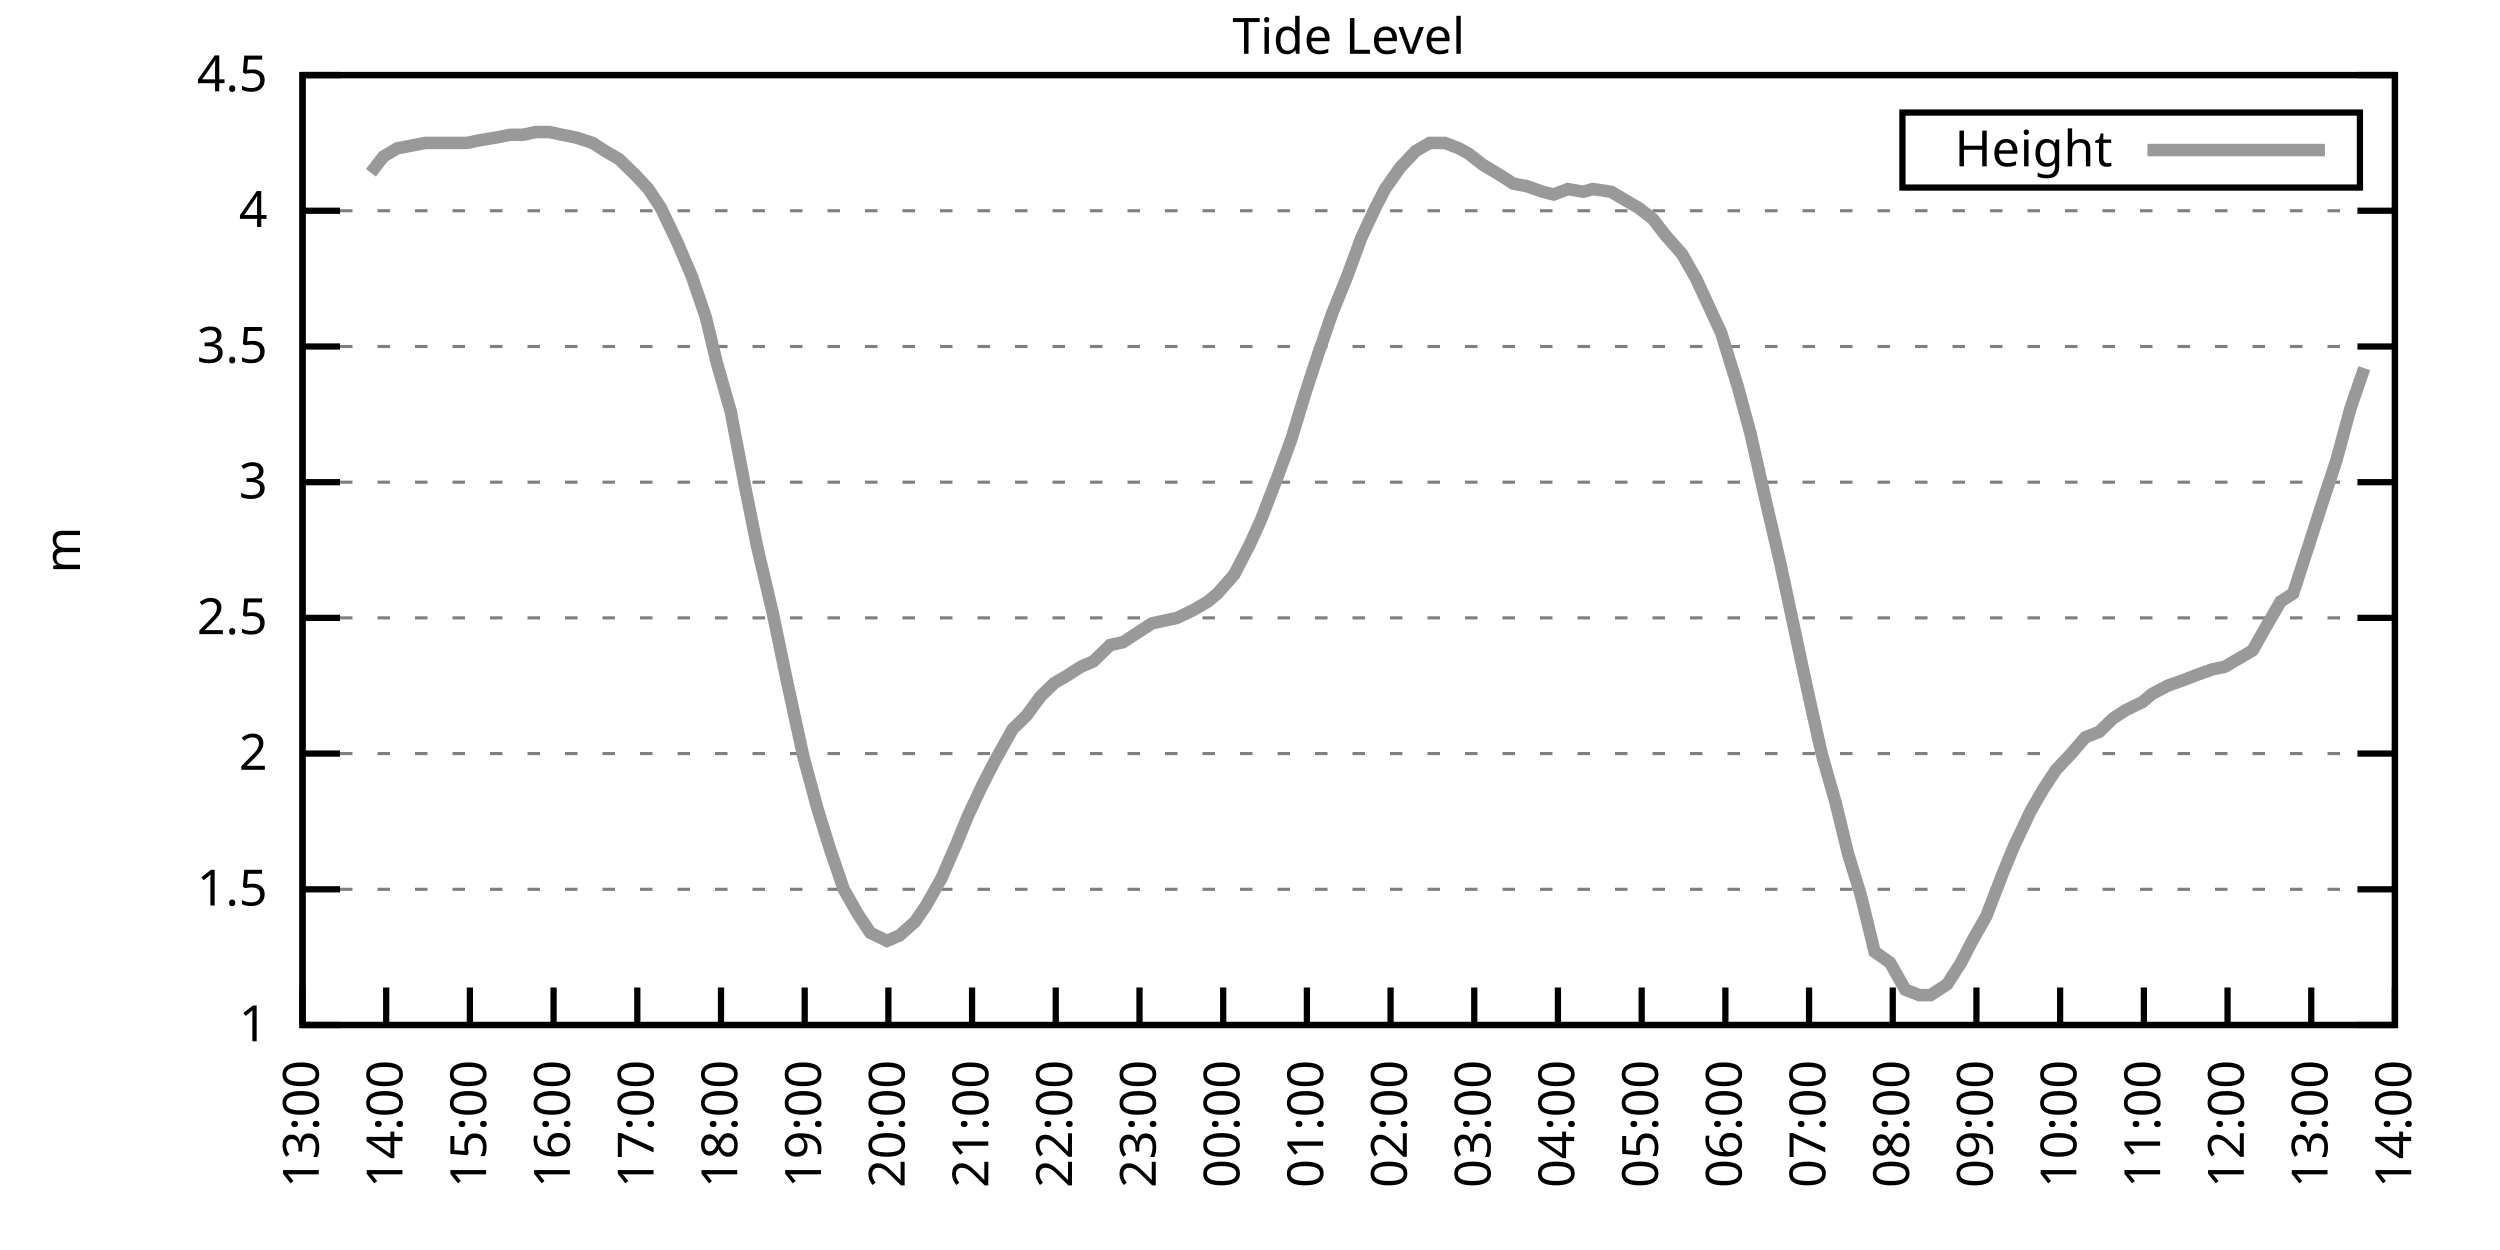
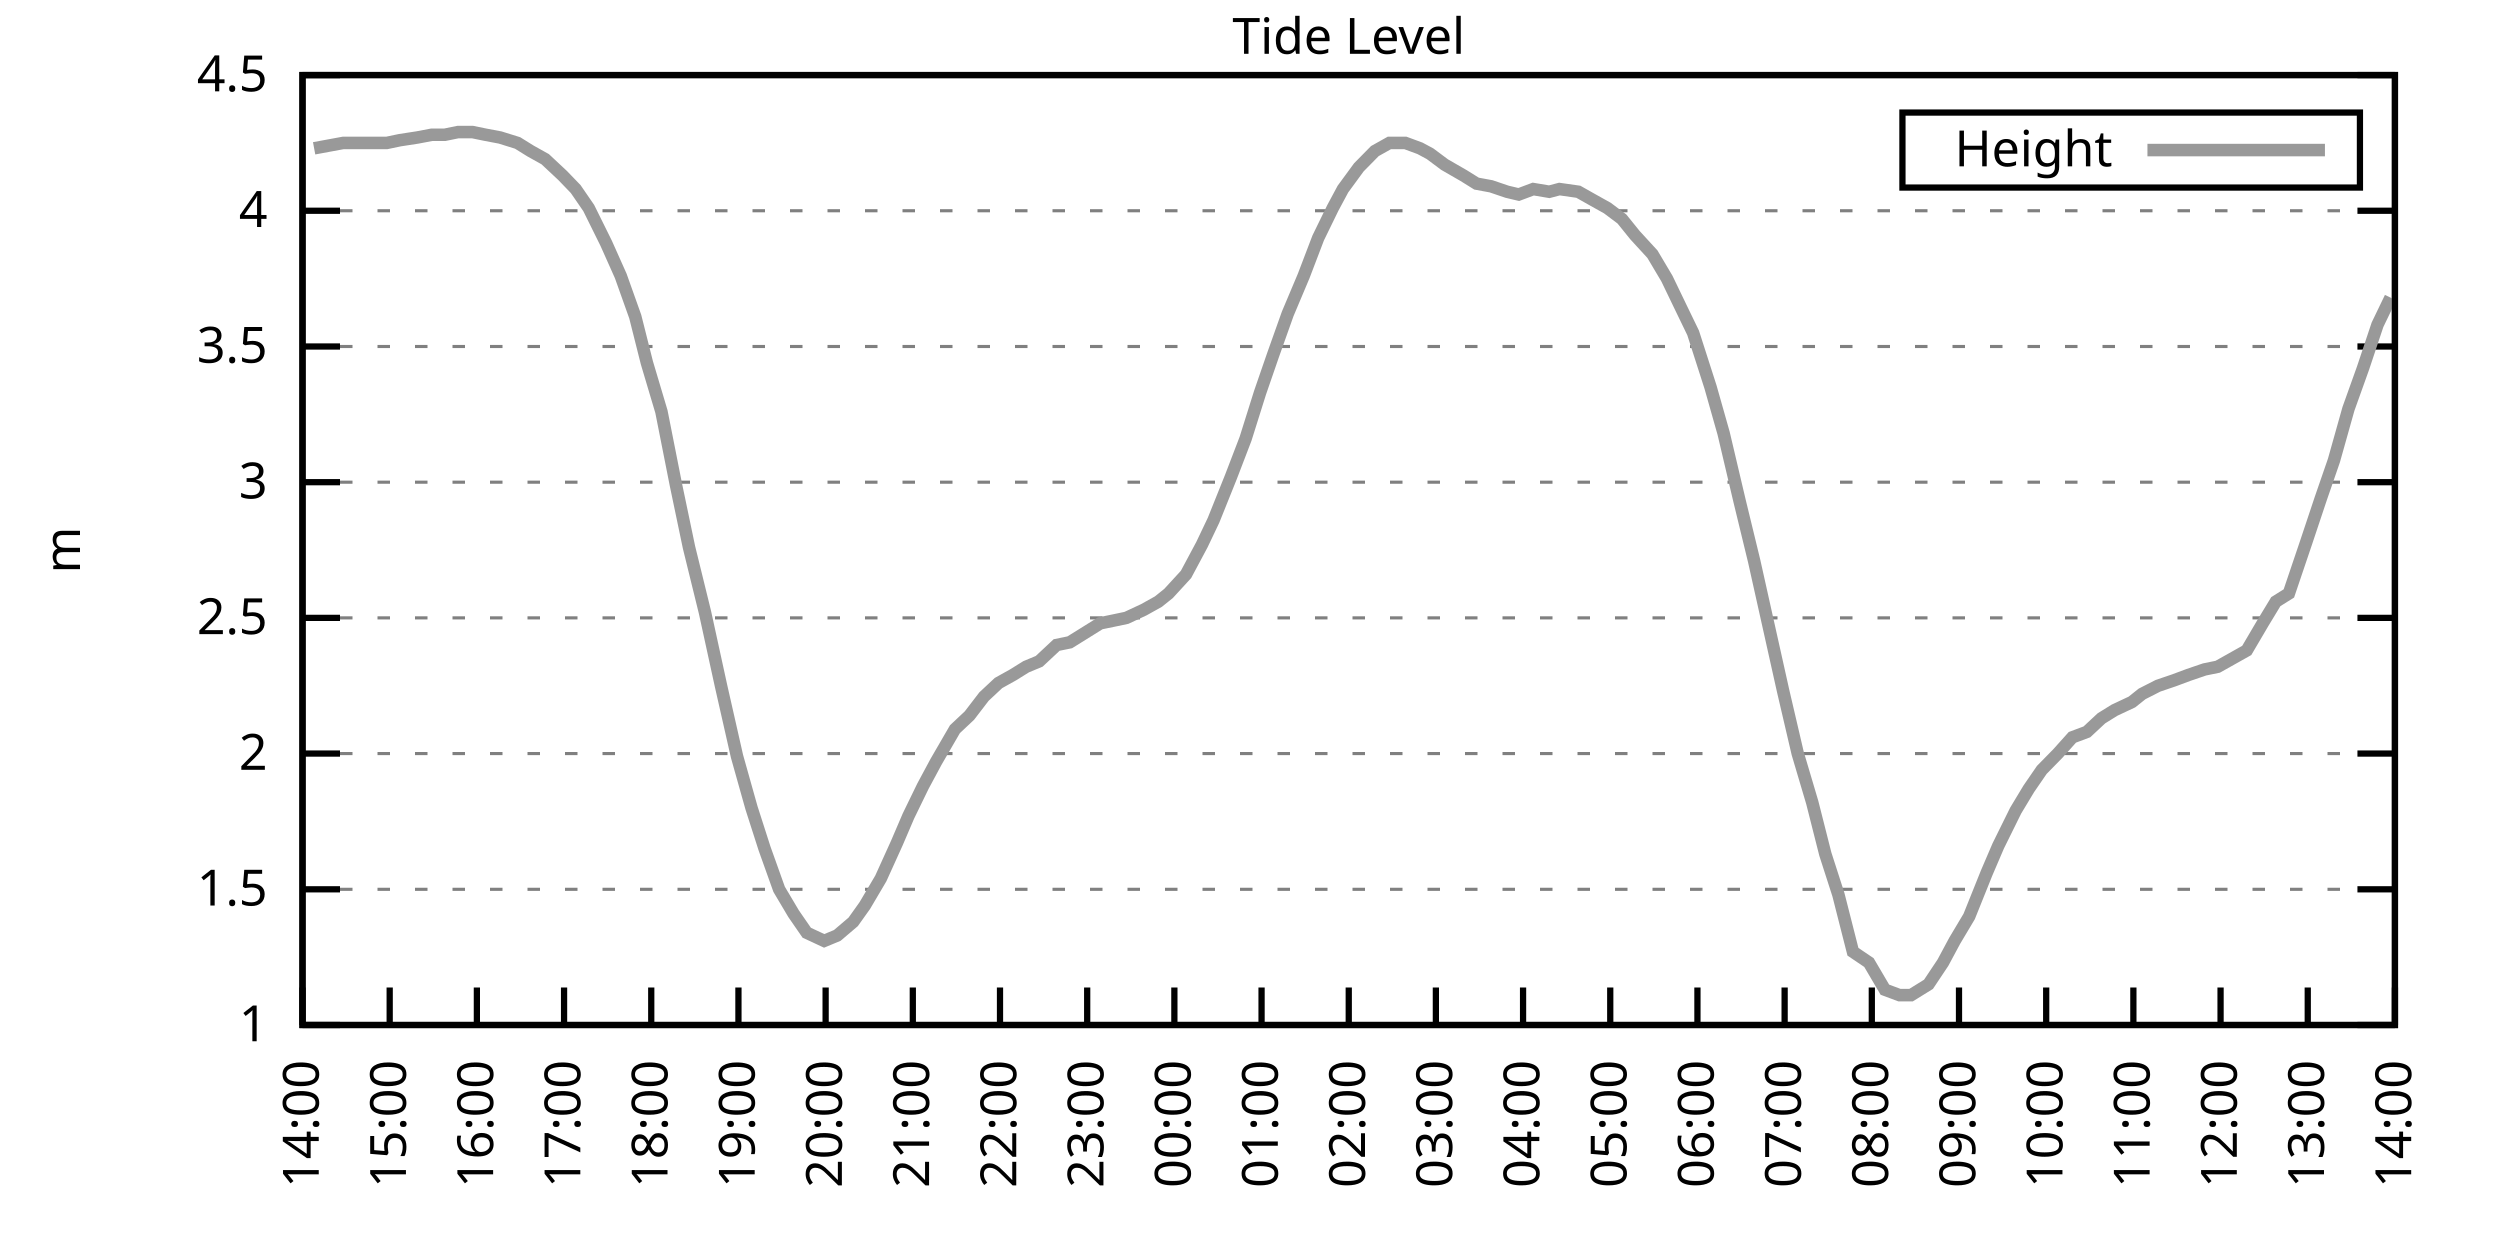
<svg xmlns="http://www.w3.org/2000/svg" xmlns:xlink="http://www.w3.org/1999/xlink" width="400" height="200" viewBox="0 0 400 200">
  <g id="gnuplot_canvas">
    <rect x="0" y="0" width="400" height="200" fill="none" />
    <defs>
      <circle id="gpDot" r="0.5" stroke-width="0.5" stroke="currentColor" />
      <path id="gpPt0" stroke-width="0.333" stroke="currentColor" d="M-1,0 h2 M0,-1 v2" />
      <path id="gpPt1" stroke-width="0.333" stroke="currentColor" d="M-1,-1 L1,1 M1,-1 L-1,1" />
      <path id="gpPt2" stroke-width="0.333" stroke="currentColor" d="M-1,0 L1,0 M0,-1 L0,1 M-1,-1 L1,1 M-1,1 L1,-1" />
      <rect id="gpPt3" stroke-width="0.333" stroke="currentColor" x="-1" y="-1" width="2" height="2" />
      <rect id="gpPt4" stroke-width="0.333" stroke="currentColor" fill="currentColor" x="-1" y="-1" width="2" height="2" />
      <circle id="gpPt5" stroke-width="0.333" stroke="currentColor" cx="0" cy="0" r="1" />
      <use xlink:href="#gpPt5" id="gpPt6" fill="currentColor" stroke="none" />
      <path id="gpPt7" stroke-width="0.333" stroke="currentColor" d="M0,-1.33 L-1.33,0.67 L1.33,0.67 z" />
      <use xlink:href="#gpPt7" id="gpPt8" fill="currentColor" stroke="none" />
      <use xlink:href="#gpPt7" id="gpPt9" stroke="currentColor" transform="rotate(180)" />
      <use xlink:href="#gpPt9" id="gpPt10" fill="currentColor" stroke="none" />
      <use xlink:href="#gpPt3" id="gpPt11" stroke="currentColor" transform="rotate(45)" />
      <use xlink:href="#gpPt11" id="gpPt12" fill="currentColor" stroke="none" />
      <path id="gpPt13" stroke-width="0.333" stroke="currentColor" d="M0,1.330 L1.265,0.411 L0.782,-1.067 L-0.782,-1.076 L-1.265,0.411 z" />
      <use xlink:href="#gpPt13" id="gpPt14" fill="currentColor" stroke="none" />
      <filter id="textbox" filterUnits="objectBoundingBox" x="0" y="0" height="1" width="1">
        <feFlood flood-color="white" flood-opacity="1" result="bgnd" />
        <feComposite in="SourceGraphic" in2="bgnd" operator="atop" />
      </filter>
      <filter id="greybox" filterUnits="objectBoundingBox" x="0" y="0" height="1" width="1">
        <feFlood flood-color="lightgrey" flood-opacity="1" result="grey" />
        <feComposite in="SourceGraphic" in2="grey" operator="atop" />
      </filter>
    </defs>
    <g fill="none" color="white" stroke="currentColor" stroke-width="1.00" stroke-linecap="butt" stroke-linejoin="miter">
</g>
    <g fill="none" color="black" stroke="currentColor" stroke-width="1.00" stroke-linecap="butt" stroke-linejoin="miter">
      <g stroke="none" shape-rendering="crispEdges">
        <polygon fill="rgb(255, 255, 255)" points="48.40,164.00 383.18,164.00 383.18,12.02 48.40,12.02 " />
      </g>
    </g>
    <g fill="none" color="black" stroke="currentColor" stroke-width="1.00" stroke-linecap="butt" stroke-linejoin="miter">
</g>
    <g fill="none" color="black" stroke="black" stroke-width="0.50" stroke-linecap="butt" stroke-linejoin="miter">
</g>
    <g fill="none" color="gray" stroke="currentColor" stroke-width="0.50" stroke-linecap="butt" stroke-linejoin="miter">
      <path stroke="gray" stroke-dasharray="2,4" class="gridline" d="M48.40,164.00 L383.19,164.00  " />
    </g>
    <g fill="none" color="gray" stroke="gray" stroke-width="1.00" stroke-linecap="butt" stroke-linejoin="miter">
</g>
    <g fill="none" color="black" stroke="currentColor" stroke-width="1.00" stroke-linecap="butt" stroke-linejoin="miter">
      <path stroke="black" d="M48.40,164.00 L54.40,164.00 M383.19,164.00 L377.19,164.00  " />
      <g transform="translate(42.80,166.60)" stroke="none" fill="black" font-family="Sans" font-size="8.00" text-anchor="end">
        <text>
          <tspan font-family="Sans"> 1</tspan>
        </text>
      </g>
    </g>
    <g fill="none" color="black" stroke="currentColor" stroke-width="1.00" stroke-linecap="butt" stroke-linejoin="miter">
</g>
    <g fill="none" color="black" stroke="black" stroke-width="0.50" stroke-linecap="butt" stroke-linejoin="miter">
</g>
    <g fill="none" color="gray" stroke="currentColor" stroke-width="0.50" stroke-linecap="butt" stroke-linejoin="miter">
      <path stroke="gray" stroke-dasharray="2,4" class="gridline" d="M48.40,142.29 L383.19,142.29  " />
    </g>
    <g fill="none" color="gray" stroke="gray" stroke-width="1.00" stroke-linecap="butt" stroke-linejoin="miter">
</g>
    <g fill="none" color="black" stroke="currentColor" stroke-width="1.00" stroke-linecap="butt" stroke-linejoin="miter">
      <path stroke="black" d="M48.40,142.29 L54.40,142.29 M383.19,142.29 L377.19,142.29  " />
      <g transform="translate(42.80,144.89)" stroke="none" fill="black" font-family="Sans" font-size="8.00" text-anchor="end">
        <text>
          <tspan font-family="Sans"> 1.5</tspan>
        </text>
      </g>
    </g>
    <g fill="none" color="black" stroke="currentColor" stroke-width="1.00" stroke-linecap="butt" stroke-linejoin="miter">
</g>
    <g fill="none" color="black" stroke="black" stroke-width="0.50" stroke-linecap="butt" stroke-linejoin="miter">
</g>
    <g fill="none" color="gray" stroke="currentColor" stroke-width="0.50" stroke-linecap="butt" stroke-linejoin="miter">
      <path stroke="gray" stroke-dasharray="2,4" class="gridline" d="M48.40,120.57 L383.19,120.57  " />
    </g>
    <g fill="none" color="gray" stroke="gray" stroke-width="1.00" stroke-linecap="butt" stroke-linejoin="miter">
</g>
    <g fill="none" color="black" stroke="currentColor" stroke-width="1.00" stroke-linecap="butt" stroke-linejoin="miter">
      <path stroke="black" d="M48.40,120.57 L54.40,120.57 M383.19,120.57 L377.19,120.57  " />
      <g transform="translate(42.80,123.17)" stroke="none" fill="black" font-family="Sans" font-size="8.00" text-anchor="end">
        <text>
          <tspan font-family="Sans"> 2</tspan>
        </text>
      </g>
    </g>
    <g fill="none" color="black" stroke="currentColor" stroke-width="1.00" stroke-linecap="butt" stroke-linejoin="miter">
</g>
    <g fill="none" color="black" stroke="black" stroke-width="0.50" stroke-linecap="butt" stroke-linejoin="miter">
</g>
    <g fill="none" color="gray" stroke="currentColor" stroke-width="0.50" stroke-linecap="butt" stroke-linejoin="miter">
      <path stroke="gray" stroke-dasharray="2,4" class="gridline" d="M48.40,98.86 L383.19,98.86  " />
    </g>
    <g fill="none" color="gray" stroke="gray" stroke-width="1.00" stroke-linecap="butt" stroke-linejoin="miter">
</g>
    <g fill="none" color="black" stroke="currentColor" stroke-width="1.00" stroke-linecap="butt" stroke-linejoin="miter">
      <path stroke="black" d="M48.40,98.86 L54.40,98.86 M383.19,98.86 L377.19,98.86  " />
      <g transform="translate(42.80,101.46)" stroke="none" fill="black" font-family="Sans" font-size="8.00" text-anchor="end">
        <text>
          <tspan font-family="Sans"> 2.5</tspan>
        </text>
      </g>
    </g>
    <g fill="none" color="black" stroke="currentColor" stroke-width="1.00" stroke-linecap="butt" stroke-linejoin="miter">
</g>
    <g fill="none" color="black" stroke="black" stroke-width="0.50" stroke-linecap="butt" stroke-linejoin="miter">
</g>
    <g fill="none" color="gray" stroke="currentColor" stroke-width="0.50" stroke-linecap="butt" stroke-linejoin="miter">
      <path stroke="gray" stroke-dasharray="2,4" class="gridline" d="M48.40,77.15 L383.19,77.15  " />
    </g>
    <g fill="none" color="gray" stroke="gray" stroke-width="1.00" stroke-linecap="butt" stroke-linejoin="miter">
</g>
    <g fill="none" color="black" stroke="currentColor" stroke-width="1.00" stroke-linecap="butt" stroke-linejoin="miter">
      <path stroke="black" d="M48.40,77.15 L54.40,77.15 M383.19,77.15 L377.19,77.15  " />
      <g transform="translate(42.80,79.75)" stroke="none" fill="black" font-family="Sans" font-size="8.00" text-anchor="end">
        <text>
          <tspan font-family="Sans"> 3</tspan>
        </text>
      </g>
    </g>
    <g fill="none" color="black" stroke="currentColor" stroke-width="1.00" stroke-linecap="butt" stroke-linejoin="miter">
</g>
    <g fill="none" color="black" stroke="black" stroke-width="0.50" stroke-linecap="butt" stroke-linejoin="miter">
</g>
    <g fill="none" color="gray" stroke="currentColor" stroke-width="0.50" stroke-linecap="butt" stroke-linejoin="miter">
      <path stroke="gray" stroke-dasharray="2,4" class="gridline" d="M48.40,55.44 L383.19,55.44  " />
    </g>
    <g fill="none" color="gray" stroke="gray" stroke-width="1.00" stroke-linecap="butt" stroke-linejoin="miter">
</g>
    <g fill="none" color="black" stroke="currentColor" stroke-width="1.00" stroke-linecap="butt" stroke-linejoin="miter">
      <path stroke="black" d="M48.40,55.44 L54.40,55.44 M383.19,55.44 L377.19,55.44  " />
      <g transform="translate(42.80,58.04)" stroke="none" fill="black" font-family="Sans" font-size="8.00" text-anchor="end">
        <text>
          <tspan font-family="Sans"> 3.5</tspan>
        </text>
      </g>
    </g>
    <g fill="none" color="black" stroke="currentColor" stroke-width="1.00" stroke-linecap="butt" stroke-linejoin="miter">
</g>
    <g fill="none" color="black" stroke="black" stroke-width="0.50" stroke-linecap="butt" stroke-linejoin="miter">
</g>
    <g fill="none" color="gray" stroke="currentColor" stroke-width="0.50" stroke-linecap="butt" stroke-linejoin="miter">
      <path stroke="gray" stroke-dasharray="2,4" class="gridline" d="M48.40,33.72 L383.19,33.72  " />
    </g>
    <g fill="none" color="gray" stroke="gray" stroke-width="1.00" stroke-linecap="butt" stroke-linejoin="miter">
</g>
    <g fill="none" color="black" stroke="currentColor" stroke-width="1.00" stroke-linecap="butt" stroke-linejoin="miter">
      <path stroke="black" d="M48.40,33.72 L54.40,33.72 M383.19,33.72 L377.19,33.72  " />
      <g transform="translate(42.80,36.32)" stroke="none" fill="black" font-family="Sans" font-size="8.00" text-anchor="end">
        <text>
          <tspan font-family="Sans"> 4</tspan>
        </text>
      </g>
    </g>
    <g fill="none" color="black" stroke="currentColor" stroke-width="1.00" stroke-linecap="butt" stroke-linejoin="miter">
</g>
    <g fill="none" color="black" stroke="black" stroke-width="0.50" stroke-linecap="butt" stroke-linejoin="miter">
</g>
    <g fill="none" color="gray" stroke="currentColor" stroke-width="0.50" stroke-linecap="butt" stroke-linejoin="miter">
      <path stroke="gray" stroke-dasharray="2,4" class="gridline" d="M48.40,12.01 L383.19,12.01  " />
    </g>
    <g fill="none" color="gray" stroke="gray" stroke-width="1.00" stroke-linecap="butt" stroke-linejoin="miter">
</g>
    <g fill="none" color="black" stroke="currentColor" stroke-width="1.00" stroke-linecap="butt" stroke-linejoin="miter">
      <path stroke="black" d="M48.40,12.01 L54.40,12.01 M383.19,12.01 L377.19,12.01  " />
      <g transform="translate(42.80,14.61)" stroke="none" fill="black" font-family="Sans" font-size="8.00" text-anchor="end">
        <text>
          <tspan font-family="Sans"> 4.5</tspan>
        </text>
      </g>
    </g>
    <g fill="none" color="black" stroke="currentColor" stroke-width="1.00" stroke-linecap="butt" stroke-linejoin="miter">
      <path stroke="black" d="M48.40,164.00 L48.40,158.00  " />
      <g transform="translate(51.00,169.60) rotate(270.00)" stroke="none" fill="black" font-family="Sans" font-size="8.00" text-anchor="end">
        <text>
-           <tspan font-family="Sans">13:00</tspan>
-         </text>
-       </g>
-     </g>
-     <g fill="none" color="black" stroke="currentColor" stroke-width="1.00" stroke-linecap="butt" stroke-linejoin="miter">
-       <path stroke="black" d="M61.79,164.00 L61.79,158.00  " />
-       <g transform="translate(64.39,169.60) rotate(270.00)" stroke="none" fill="black" font-family="Sans" font-size="8.00" text-anchor="end">
-         <text>
          <tspan font-family="Sans">14:00</tspan>
        </text>
      </g>
    </g>
    <g fill="none" color="black" stroke="currentColor" stroke-width="1.00" stroke-linecap="butt" stroke-linejoin="miter">
-       <path stroke="black" d="M75.18,164.00 L75.18,158.00  " />
-       <g transform="translate(77.78,169.60) rotate(270.00)" stroke="none" fill="black" font-family="Sans" font-size="8.00" text-anchor="end">
+       <path stroke="black" d="M62.35,164.00 L62.35,158.00  " />
+       <g transform="translate(64.95,169.60) rotate(270.00)" stroke="none" fill="black" font-family="Sans" font-size="8.00" text-anchor="end">
        <text>
          <tspan font-family="Sans">15:00</tspan>
        </text>
      </g>
    </g>
    <g fill="none" color="black" stroke="currentColor" stroke-width="1.00" stroke-linecap="butt" stroke-linejoin="miter">
-       <path stroke="black" d="M88.57,164.00 L88.57,158.00  " />
-       <g transform="translate(91.17,169.60) rotate(270.00)" stroke="none" fill="black" font-family="Sans" font-size="8.00" text-anchor="end">
+       <path stroke="black" d="M76.30,164.00 L76.30,158.00  " />
+       <g transform="translate(78.90,169.60) rotate(270.00)" stroke="none" fill="black" font-family="Sans" font-size="8.00" text-anchor="end">
        <text>
          <tspan font-family="Sans">16:00</tspan>
        </text>
      </g>
    </g>
    <g fill="none" color="black" stroke="currentColor" stroke-width="1.00" stroke-linecap="butt" stroke-linejoin="miter">
-       <path stroke="black" d="M101.97,164.00 L101.97,158.00  " />
-       <g transform="translate(104.57,169.60) rotate(270.00)" stroke="none" fill="black" font-family="Sans" font-size="8.00" text-anchor="end">
+       <path stroke="black" d="M90.25,164.00 L90.25,158.00  " />
+       <g transform="translate(92.85,169.60) rotate(270.00)" stroke="none" fill="black" font-family="Sans" font-size="8.00" text-anchor="end">
        <text>
          <tspan font-family="Sans">17:00</tspan>
        </text>
      </g>
    </g>
    <g fill="none" color="black" stroke="currentColor" stroke-width="1.00" stroke-linecap="butt" stroke-linejoin="miter">
-       <path stroke="black" d="M115.36,164.00 L115.36,158.00  " />
-       <g transform="translate(117.96,169.60) rotate(270.00)" stroke="none" fill="black" font-family="Sans" font-size="8.00" text-anchor="end">
+       <path stroke="black" d="M104.20,164.00 L104.20,158.00  " />
+       <g transform="translate(106.80,169.60) rotate(270.00)" stroke="none" fill="black" font-family="Sans" font-size="8.00" text-anchor="end">
        <text>
          <tspan font-family="Sans">18:00</tspan>
        </text>
      </g>
    </g>
    <g fill="none" color="black" stroke="currentColor" stroke-width="1.00" stroke-linecap="butt" stroke-linejoin="miter">
-       <path stroke="black" d="M128.75,164.00 L128.75,158.00  " />
-       <g transform="translate(131.35,169.60) rotate(270.00)" stroke="none" fill="black" font-family="Sans" font-size="8.00" text-anchor="end">
+       <path stroke="black" d="M118.15,164.00 L118.15,158.00  " />
+       <g transform="translate(120.75,169.60) rotate(270.00)" stroke="none" fill="black" font-family="Sans" font-size="8.00" text-anchor="end">
        <text>
          <tspan font-family="Sans">19:00</tspan>
        </text>
      </g>
    </g>
    <g fill="none" color="black" stroke="currentColor" stroke-width="1.00" stroke-linecap="butt" stroke-linejoin="miter">
-       <path stroke="black" d="M142.14,164.00 L142.14,158.00  " />
-       <g transform="translate(144.74,169.60) rotate(270.00)" stroke="none" fill="black" font-family="Sans" font-size="8.00" text-anchor="end">
+       <path stroke="black" d="M132.10,164.00 L132.10,158.00  " />
+       <g transform="translate(134.70,169.60) rotate(270.00)" stroke="none" fill="black" font-family="Sans" font-size="8.00" text-anchor="end">
        <text>
          <tspan font-family="Sans">20:00</tspan>
        </text>
      </g>
    </g>
    <g fill="none" color="black" stroke="currentColor" stroke-width="1.00" stroke-linecap="butt" stroke-linejoin="miter">
-       <path stroke="black" d="M155.53,164.00 L155.53,158.00  " />
-       <g transform="translate(158.13,169.60) rotate(270.00)" stroke="none" fill="black" font-family="Sans" font-size="8.00" text-anchor="end">
+       <path stroke="black" d="M146.05,164.00 L146.05,158.00  " />
+       <g transform="translate(148.65,169.60) rotate(270.00)" stroke="none" fill="black" font-family="Sans" font-size="8.00" text-anchor="end">
        <text>
          <tspan font-family="Sans">21:00</tspan>
        </text>
      </g>
    </g>
    <g fill="none" color="black" stroke="currentColor" stroke-width="1.00" stroke-linecap="butt" stroke-linejoin="miter">
-       <path stroke="black" d="M168.92,164.00 L168.92,158.00  " />
-       <g transform="translate(171.52,169.60) rotate(270.00)" stroke="none" fill="black" font-family="Sans" font-size="8.00" text-anchor="end">
+       <path stroke="black" d="M160.00,164.00 L160.00,158.00  " />
+       <g transform="translate(162.60,169.60) rotate(270.00)" stroke="none" fill="black" font-family="Sans" font-size="8.00" text-anchor="end">
        <text>
          <tspan font-family="Sans">22:00</tspan>
        </text>
      </g>
    </g>
    <g fill="none" color="black" stroke="currentColor" stroke-width="1.00" stroke-linecap="butt" stroke-linejoin="miter">
-       <path stroke="black" d="M182.32,164.00 L182.32,158.00  " />
-       <g transform="translate(184.92,169.60) rotate(270.00)" stroke="none" fill="black" font-family="Sans" font-size="8.00" text-anchor="end">
+       <path stroke="black" d="M173.95,164.00 L173.95,158.00  " />
+       <g transform="translate(176.55,169.60) rotate(270.00)" stroke="none" fill="black" font-family="Sans" font-size="8.00" text-anchor="end">
        <text>
          <tspan font-family="Sans">23:00</tspan>
        </text>
      </g>
    </g>
    <g fill="none" color="black" stroke="currentColor" stroke-width="1.00" stroke-linecap="butt" stroke-linejoin="miter">
-       <path stroke="black" d="M195.71,164.00 L195.71,158.00  " />
-       <g transform="translate(198.31,169.60) rotate(270.00)" stroke="none" fill="black" font-family="Sans" font-size="8.00" text-anchor="end">
+       <path stroke="black" d="M187.90,164.00 L187.90,158.00  " />
+       <g transform="translate(190.50,169.60) rotate(270.00)" stroke="none" fill="black" font-family="Sans" font-size="8.00" text-anchor="end">
        <text>
          <tspan font-family="Sans">00:00</tspan>
        </text>
      </g>
    </g>
    <g fill="none" color="black" stroke="currentColor" stroke-width="1.00" stroke-linecap="butt" stroke-linejoin="miter">
-       <path stroke="black" d="M209.10,164.00 L209.10,158.00  " />
-       <g transform="translate(211.70,169.60) rotate(270.00)" stroke="none" fill="black" font-family="Sans" font-size="8.00" text-anchor="end">
+       <path stroke="black" d="M201.85,164.00 L201.85,158.00  " />
+       <g transform="translate(204.45,169.60) rotate(270.00)" stroke="none" fill="black" font-family="Sans" font-size="8.00" text-anchor="end">
        <text>
          <tspan font-family="Sans">01:00</tspan>
        </text>
      </g>
    </g>
    <g fill="none" color="black" stroke="currentColor" stroke-width="1.00" stroke-linecap="butt" stroke-linejoin="miter">
-       <path stroke="black" d="M222.49,164.00 L222.49,158.00  " />
-       <g transform="translate(225.09,169.60) rotate(270.00)" stroke="none" fill="black" font-family="Sans" font-size="8.00" text-anchor="end">
+       <path stroke="black" d="M215.80,164.00 L215.80,158.00  " />
+       <g transform="translate(218.40,169.60) rotate(270.00)" stroke="none" fill="black" font-family="Sans" font-size="8.00" text-anchor="end">
        <text>
          <tspan font-family="Sans">02:00</tspan>
        </text>
      </g>
    </g>
    <g fill="none" color="black" stroke="currentColor" stroke-width="1.00" stroke-linecap="butt" stroke-linejoin="miter">
-       <path stroke="black" d="M235.88,164.00 L235.88,158.00  " />
-       <g transform="translate(238.48,169.60) rotate(270.00)" stroke="none" fill="black" font-family="Sans" font-size="8.00" text-anchor="end">
+       <path stroke="black" d="M229.74,164.00 L229.74,158.00  " />
+       <g transform="translate(232.34,169.60) rotate(270.00)" stroke="none" fill="black" font-family="Sans" font-size="8.00" text-anchor="end">
        <text>
          <tspan font-family="Sans">03:00</tspan>
        </text>
      </g>
    </g>
    <g fill="none" color="black" stroke="currentColor" stroke-width="1.00" stroke-linecap="butt" stroke-linejoin="miter">
-       <path stroke="black" d="M249.27,164.00 L249.27,158.00  " />
-       <g transform="translate(251.87,169.60) rotate(270.00)" stroke="none" fill="black" font-family="Sans" font-size="8.00" text-anchor="end">
+       <path stroke="black" d="M243.69,164.00 L243.69,158.00  " />
+       <g transform="translate(246.29,169.60) rotate(270.00)" stroke="none" fill="black" font-family="Sans" font-size="8.00" text-anchor="end">
        <text>
          <tspan font-family="Sans">04:00</tspan>
        </text>
      </g>
    </g>
    <g fill="none" color="black" stroke="currentColor" stroke-width="1.00" stroke-linecap="butt" stroke-linejoin="miter">
-       <path stroke="black" d="M262.67,164.00 L262.67,158.00  " />
-       <g transform="translate(265.27,169.60) rotate(270.00)" stroke="none" fill="black" font-family="Sans" font-size="8.00" text-anchor="end">
+       <path stroke="black" d="M257.64,164.00 L257.64,158.00  " />
+       <g transform="translate(260.24,169.60) rotate(270.00)" stroke="none" fill="black" font-family="Sans" font-size="8.00" text-anchor="end">
        <text>
          <tspan font-family="Sans">05:00</tspan>
        </text>
      </g>
    </g>
    <g fill="none" color="black" stroke="currentColor" stroke-width="1.00" stroke-linecap="butt" stroke-linejoin="miter">
-       <path stroke="black" d="M276.06,164.00 L276.06,158.00  " />
-       <g transform="translate(278.66,169.60) rotate(270.00)" stroke="none" fill="black" font-family="Sans" font-size="8.00" text-anchor="end">
+       <path stroke="black" d="M271.59,164.00 L271.59,158.00  " />
+       <g transform="translate(274.19,169.60) rotate(270.00)" stroke="none" fill="black" font-family="Sans" font-size="8.00" text-anchor="end">
        <text>
          <tspan font-family="Sans">06:00</tspan>
        </text>
      </g>
    </g>
    <g fill="none" color="black" stroke="currentColor" stroke-width="1.00" stroke-linecap="butt" stroke-linejoin="miter">
-       <path stroke="black" d="M289.45,164.00 L289.45,158.00  " />
-       <g transform="translate(292.05,169.60) rotate(270.00)" stroke="none" fill="black" font-family="Sans" font-size="8.00" text-anchor="end">
+       <path stroke="black" d="M285.54,164.00 L285.54,158.00  " />
+       <g transform="translate(288.14,169.60) rotate(270.00)" stroke="none" fill="black" font-family="Sans" font-size="8.00" text-anchor="end">
        <text>
          <tspan font-family="Sans">07:00</tspan>
        </text>
      </g>
    </g>
    <g fill="none" color="black" stroke="currentColor" stroke-width="1.00" stroke-linecap="butt" stroke-linejoin="miter">
-       <path stroke="black" d="M302.84,164.00 L302.84,158.00  " />
-       <g transform="translate(305.44,169.60) rotate(270.00)" stroke="none" fill="black" font-family="Sans" font-size="8.00" text-anchor="end">
+       <path stroke="black" d="M299.49,164.00 L299.49,158.00  " />
+       <g transform="translate(302.09,169.60) rotate(270.00)" stroke="none" fill="black" font-family="Sans" font-size="8.00" text-anchor="end">
        <text>
          <tspan font-family="Sans">08:00</tspan>
        </text>
      </g>
    </g>
    <g fill="none" color="black" stroke="currentColor" stroke-width="1.00" stroke-linecap="butt" stroke-linejoin="miter">
-       <path stroke="black" d="M316.23,164.00 L316.23,158.00  " />
-       <g transform="translate(318.83,169.60) rotate(270.00)" stroke="none" fill="black" font-family="Sans" font-size="8.00" text-anchor="end">
+       <path stroke="black" d="M313.44,164.00 L313.44,158.00  " />
+       <g transform="translate(316.04,169.60) rotate(270.00)" stroke="none" fill="black" font-family="Sans" font-size="8.00" text-anchor="end">
        <text>
          <tspan font-family="Sans">09:00</tspan>
        </text>
      </g>
    </g>
    <g fill="none" color="black" stroke="currentColor" stroke-width="1.00" stroke-linecap="butt" stroke-linejoin="miter">
-       <path stroke="black" d="M329.62,164.00 L329.62,158.00  " />
-       <g transform="translate(332.22,169.60) rotate(270.00)" stroke="none" fill="black" font-family="Sans" font-size="8.00" text-anchor="end">
+       <path stroke="black" d="M327.39,164.00 L327.39,158.00  " />
+       <g transform="translate(329.99,169.60) rotate(270.00)" stroke="none" fill="black" font-family="Sans" font-size="8.00" text-anchor="end">
        <text>
          <tspan font-family="Sans">10:00</tspan>
        </text>
      </g>
    </g>
    <g fill="none" color="black" stroke="currentColor" stroke-width="1.00" stroke-linecap="butt" stroke-linejoin="miter">
-       <path stroke="black" d="M343.02,164.00 L343.02,158.00  " />
-       <g transform="translate(345.62,169.60) rotate(270.00)" stroke="none" fill="black" font-family="Sans" font-size="8.00" text-anchor="end">
+       <path stroke="black" d="M341.34,164.00 L341.34,158.00  " />
+       <g transform="translate(343.94,169.60) rotate(270.00)" stroke="none" fill="black" font-family="Sans" font-size="8.00" text-anchor="end">
        <text>
          <tspan font-family="Sans">11:00</tspan>
        </text>
      </g>
    </g>
    <g fill="none" color="black" stroke="currentColor" stroke-width="1.00" stroke-linecap="butt" stroke-linejoin="miter">
-       <path stroke="black" d="M356.41,164.00 L356.41,158.00  " />
-       <g transform="translate(359.01,169.60) rotate(270.00)" stroke="none" fill="black" font-family="Sans" font-size="8.00" text-anchor="end">
+       <path stroke="black" d="M355.29,164.00 L355.29,158.00  " />
+       <g transform="translate(357.89,169.60) rotate(270.00)" stroke="none" fill="black" font-family="Sans" font-size="8.00" text-anchor="end">
        <text>
          <tspan font-family="Sans">12:00</tspan>
        </text>
      </g>
    </g>
    <g fill="none" color="black" stroke="currentColor" stroke-width="1.00" stroke-linecap="butt" stroke-linejoin="miter">
-       <path stroke="black" d="M369.80,164.00 L369.80,158.00  " />
-       <g transform="translate(372.40,169.60) rotate(270.00)" stroke="none" fill="black" font-family="Sans" font-size="8.00" text-anchor="end">
+       <path stroke="black" d="M369.24,164.00 L369.24,158.00  " />
+       <g transform="translate(371.84,169.60) rotate(270.00)" stroke="none" fill="black" font-family="Sans" font-size="8.00" text-anchor="end">
        <text>
          <tspan font-family="Sans">13:00</tspan>
        </text>
      </g>
    </g>
    <g fill="none" color="black" stroke="currentColor" stroke-width="1.00" stroke-linecap="butt" stroke-linejoin="miter">
      <path stroke="black" d="M383.19,164.00 L383.19,158.00  " />
      <g transform="translate(385.79,169.60) rotate(270.00)" stroke="none" fill="black" font-family="Sans" font-size="8.00" text-anchor="end">
        <text>
          <tspan font-family="Sans">14:00</tspan>
        </text>
      </g>
    </g>
    <g fill="none" color="black" stroke="currentColor" stroke-width="1.00" stroke-linecap="butt" stroke-linejoin="miter">
</g>
    <g fill="none" color="black" stroke="currentColor" stroke-width="1.00" stroke-linecap="butt" stroke-linejoin="miter">
      <path stroke="black" d="M48.40,12.01 L48.40,164.00 L383.19,164.00 L383.19,12.01 L48.40,12.01 Z  " />
    </g>
    <g fill="none" color="black" stroke="currentColor" stroke-width="1.00" stroke-linecap="butt" stroke-linejoin="miter">
</g>
    <g fill="none" color="black" stroke="currentColor" stroke-width="1.00" stroke-linecap="butt" stroke-linejoin="miter">
      <path stroke="black" d="M304.39,30.01 L304.39,18.01 L377.59,18.01 L377.59,30.01 L304.39,30.01 Z  " />
    </g>
    <g id="Tide_level_plot_1">
      <g fill="none" color="white" stroke="black" stroke-width="2.00" stroke-linecap="butt" stroke-linejoin="miter">
</g>
      <g fill="none" color="black" stroke="currentColor" stroke-width="2.00" stroke-linecap="butt" stroke-linejoin="miter">
        <g transform="translate(337.99,26.61)" stroke="none" fill="black" font-family="Sans" font-size="8.00" text-anchor="end">
          <text>
            <tspan font-family="Sans">Height</tspan>
          </text>
        </g>
      </g>
      <g fill="none" color="black" stroke="currentColor" stroke-width="2.00" stroke-linecap="butt" stroke-linejoin="miter">
-         <path stroke="rgb(153, 153, 153)" d="M343.59,24.01 L371.99,24.01 M59.34,27.64 L61.35,25.04 L63.58,23.73 L65.81,23.30 L68.04,22.87 L70.27,22.87   L72.28,22.87 L74.74,22.87 L76.75,22.43 L79.42,22.00 L81.66,21.56 L83.66,21.56 L85.67,21.13 L87.91,21.13   L89.91,21.56 L92.15,22.00 L94.82,22.87 L96.83,24.17 L99.06,25.47 L101.74,28.08 L103.75,30.25 L105.76,33.29   L108.44,38.93 L110.67,44.15 L112.90,50.66 L114.69,58.04 L116.92,65.86 L119.15,77.58 L121.16,87.57 L123.62,97.99   L126.07,109.72 L128.53,121.01 L130.76,129.26 L132.77,135.77 L135.00,142.29 L137.23,146.20 L139.24,149.24 L141.92,150.54   L143.93,149.67 L146.38,147.50 L148.17,144.89 L150.62,140.55 L153.08,134.90 L154.86,130.56 L157.10,125.79 L159.10,121.88   L162.01,116.67 L164.24,114.49 L166.47,111.45 L168.70,109.28 L170.93,107.98 L172.94,106.68 L174.95,105.81 L177.63,103.20   L179.64,102.77 L181.65,101.47 L184.32,99.73 L186.33,99.30 L188.34,98.86 L191.02,97.56 L193.25,96.26 L194.81,94.95   L197.49,91.91 L199.95,87.14 L201.73,83.23 L204.41,76.28 L206.64,70.20 L208.88,62.82 L210.88,56.74 L213.12,50.22   L215.57,44.15 L217.80,38.07 L220.04,33.29 L221.60,30.25 L224.05,26.77 L226.51,24.17 L228.74,22.87 L231.20,22.87   L233.43,23.73 L234.99,24.60 L237.22,26.34 L240.12,28.08 L242.13,29.38 L244.36,29.81 L246.82,30.68 L248.60,31.12   L250.84,30.25 L253.29,30.68 L254.85,30.25 L257.76,30.68 L259.99,31.99 L262.22,33.29 L264.45,35.03 L266.46,37.63   L269.14,40.67 L271.37,44.58 L273.38,48.92 L275.39,53.26 L278.07,61.95 L280.07,69.33 L282.53,80.19 L284.76,89.74   L289.23,110.59 L291.46,120.57 L293.69,128.39 L295.70,136.64 L297.71,143.16 L299.94,152.28 L302.39,154.01 L304.85,158.35   L307.08,159.22 L308.87,159.22 L311.54,157.49 L313.78,154.01 L315.56,150.54 L317.79,146.63 L320.47,139.68 L322.26,135.34   L324.94,129.69 L326.95,126.22 L328.95,123.18 L331.41,120.57 L333.64,117.97 L335.87,117.10 L338.10,114.93 L340.11,113.63   L342.79,112.32 L344.35,111.02 L346.81,109.72 L349.26,108.85 L351.50,107.98 L353.95,107.11 L355.96,106.68 L358.19,105.38   L360.42,104.07 L362.88,99.73 L364.89,96.26 L366.90,94.95 L369.58,86.70 L371.81,79.75 L373.82,73.67 L376.05,65.42   L378.28,58.91  " />
+         <path stroke="rgb(153, 153, 153)" d="M343.59,24.01 L371.99,24.01 M50.26,23.73 L52.58,23.30 L54.91,22.87 L57.23,22.87 L59.33,22.87 L61.88,22.87   L63.98,22.43 L66.77,22.00 L69.09,21.56 L71.18,21.56 L73.28,21.13 L75.60,21.13 L77.69,21.56 L80.02,22.00   L82.81,22.87 L84.90,24.17 L87.23,25.47 L90.02,28.08 L92.11,30.25 L94.20,33.29 L96.99,38.93 L99.32,44.15   L101.64,50.66 L103.50,58.04 L105.83,65.86 L108.15,77.58 L110.24,87.57 L112.80,97.99 L115.36,109.72 L117.92,121.01   L120.24,129.26 L122.33,135.77 L124.66,142.29 L126.98,146.20 L129.08,149.24 L131.87,150.54 L133.96,149.67 L136.51,147.50   L138.37,144.89 L140.93,140.55 L143.49,134.90 L145.35,130.56 L147.67,125.79 L149.77,121.88 L152.79,116.67 L155.11,114.49   L157.44,111.45 L159.76,109.28 L162.09,107.98 L164.18,106.68 L166.27,105.81 L169.06,103.20 L171.16,102.77 L173.25,101.47   L176.04,99.73 L178.13,99.30 L180.22,98.86 L183.01,97.56 L185.34,96.26 L186.97,94.95 L189.76,91.91 L192.31,87.14   L194.17,83.23 L196.96,76.28 L199.29,70.20 L201.61,62.82 L203.71,56.74 L206.03,50.22 L208.59,44.15 L210.91,38.07   L213.24,33.29 L214.87,30.25 L217.42,26.77 L219.98,24.17 L222.30,22.87 L224.86,22.87 L227.19,23.73 L228.81,24.60   L231.14,26.34 L234.16,28.08 L236.25,29.38 L238.58,29.81 L241.14,30.68 L243.00,31.12 L245.32,30.25 L247.88,30.68   L249.51,30.25 L252.53,30.68 L254.85,31.99 L257.18,33.29 L259.50,35.03 L261.60,37.63 L264.39,40.67 L266.71,44.58   L268.80,48.92 L270.90,53.26 L273.69,61.95 L275.78,69.33 L278.34,80.19 L280.66,89.74 L285.31,110.59 L287.64,120.57   L289.96,128.39 L292.05,136.64 L294.15,143.16 L296.47,152.28 L299.03,154.01 L301.58,158.35 L303.91,159.22 L305.77,159.22   L308.56,157.49 L310.88,154.01 L312.74,150.54 L315.07,146.63 L317.86,139.68 L319.72,135.34 L322.51,129.69 L324.60,126.22   L326.69,123.18 L329.25,120.57 L331.58,117.97 L333.90,117.10 L336.23,114.93 L338.32,113.63 L341.11,112.32 L342.74,111.02   L345.29,109.72 L347.85,108.85 L350.18,107.98 L352.73,107.11 L354.83,106.68 L357.15,105.38 L359.48,104.07 L362.03,99.73   L364.13,96.26 L366.22,94.95 L369.01,86.70 L371.33,79.75 L373.43,73.67 L375.75,65.42 L378.08,58.91 L380.40,51.96   L382.49,47.62  " />
      </g>
    </g>
    <g fill="none" color="black" stroke="currentColor" stroke-width="2.00" stroke-linecap="butt" stroke-linejoin="miter">
</g>
    <g fill="none" color="black" stroke="black" stroke-width="1.00" stroke-linecap="butt" stroke-linejoin="miter">
</g>
    <g fill="none" color="black" stroke="currentColor" stroke-width="1.00" stroke-linecap="butt" stroke-linejoin="miter">
      <path stroke="black" d="M48.40,12.01 L48.40,164.00 L383.19,164.00 L383.19,12.01 L48.40,12.01 Z  " />
      <g transform="translate(12.80,88.01) rotate(270.00)" stroke="none" fill="black" font-family="Sans" font-size="8.00" text-anchor="middle">
        <text>
          <tspan font-family="Sans">m</tspan>
        </text>
      </g>
    </g>
    <g fill="none" color="black" stroke="currentColor" stroke-width="1.00" stroke-linecap="butt" stroke-linejoin="miter">
</g>
    <g fill="none" color="black" stroke="currentColor" stroke-width="1.00" stroke-linecap="butt" stroke-linejoin="miter">
      <g transform="translate(215.79,8.61)" stroke="none" fill="black" font-family="Sans" font-size="8.00" text-anchor="middle">
        <text>
          <tspan font-family="Sans">Tide Level</tspan>
        </text>
      </g>
    </g>
    <g fill="none" color="black" stroke="currentColor" stroke-width="1.00" stroke-linecap="butt" stroke-linejoin="miter">
</g>
  </g>
</svg>
